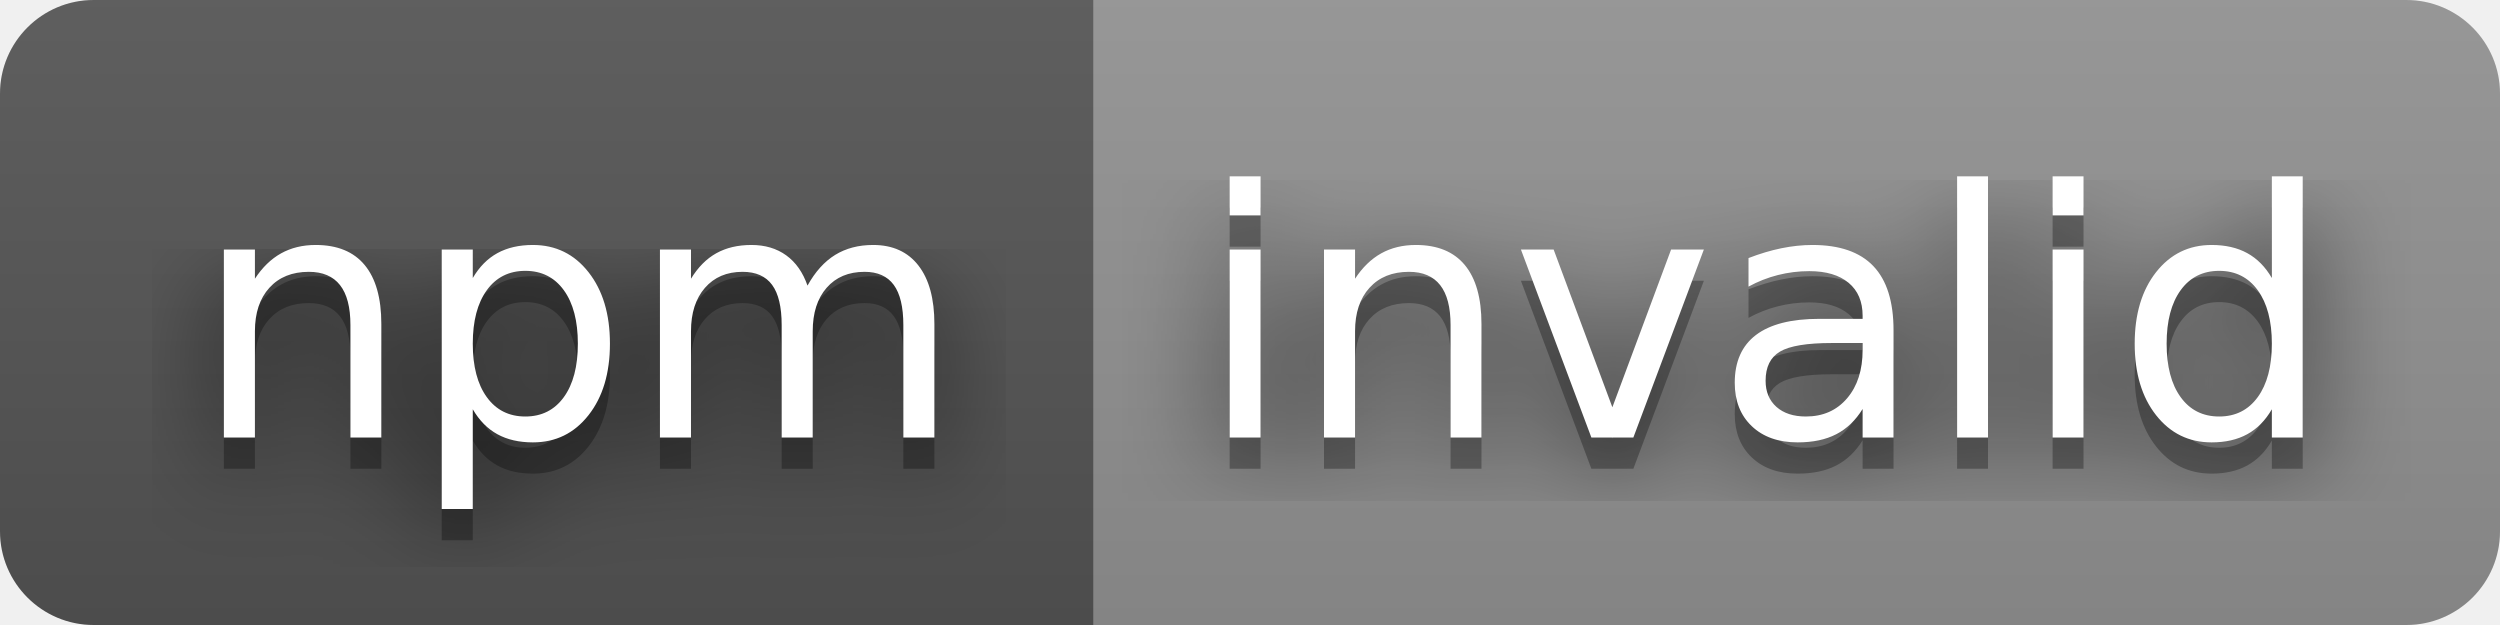
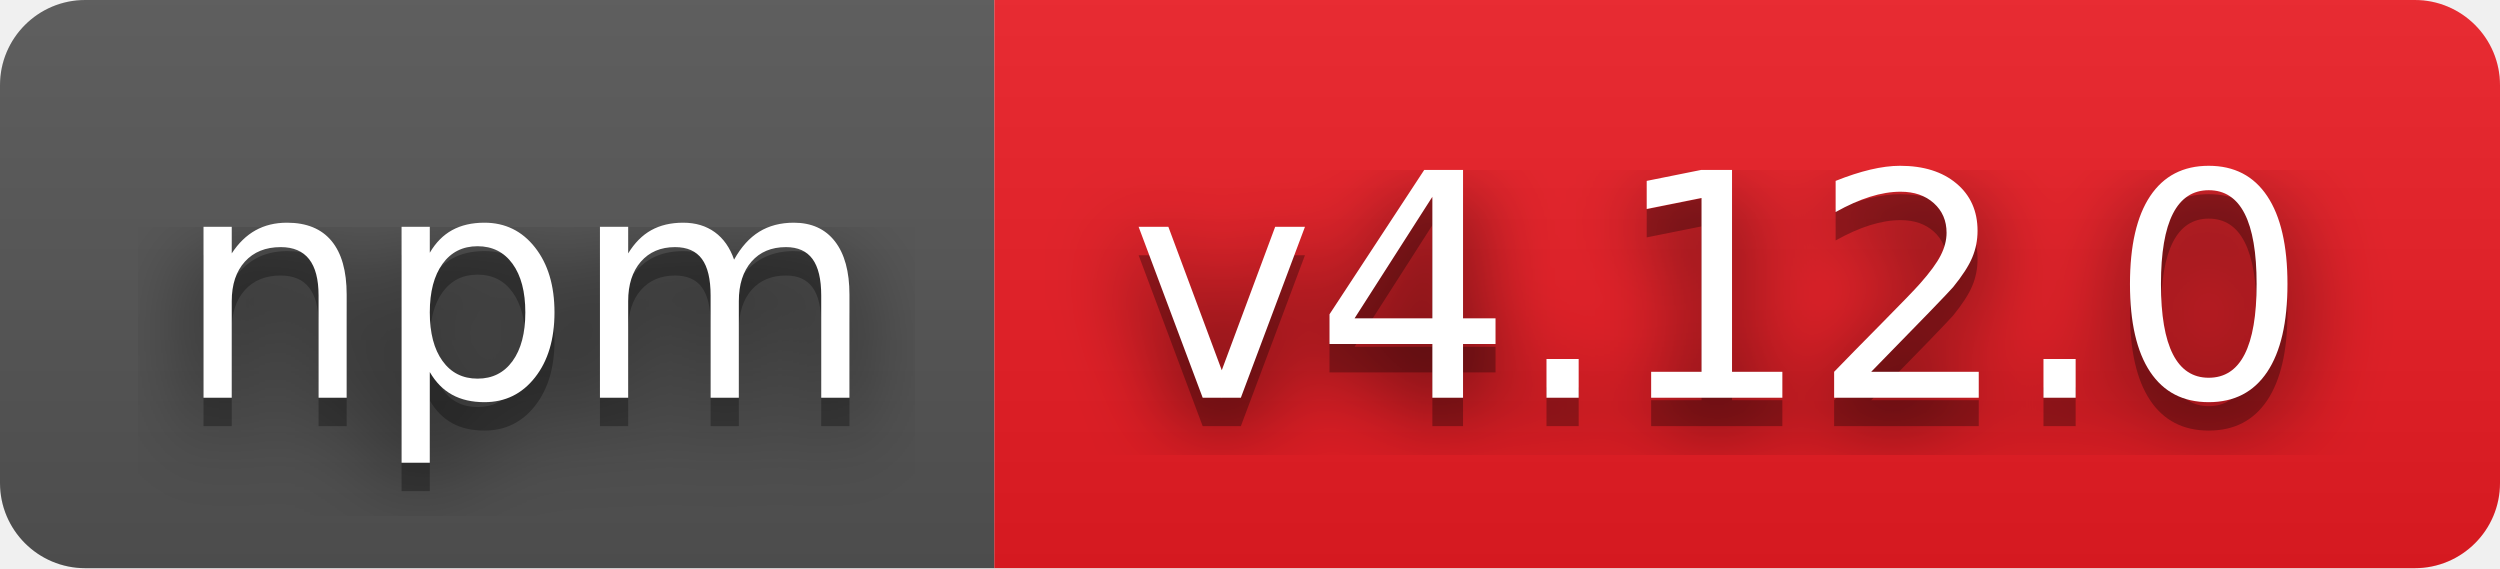
- <svg xmlns="http://www.w3.org/2000/svg" width="80" height="20" role="img" aria-label="npm: invalid">
+ <svg xmlns="http://www.w3.org/2000/svg" width="88" height="20" role="img" aria-label="npm: v4.12.0">
  <filter id="blur">
    <feGaussianBlur stdDeviation="16" />
  </filter>
  <linearGradient id="s" x2="0" y2="100%">
    <stop offset="0" stop-color="#bbb" stop-opacity=".1" />
    <stop offset="1" stop-opacity=".1" />
  </linearGradient>
  <clipPath id="r">
-     <rect width="80" height="20" rx="3" />
+     <rect width="88" height="20" rx="3" />
  </clipPath>
  <g clip-path="url(#r)">
    <rect width="35" height="20" fill="#555" />
-     <rect x="35" width="45" height="20" fill="#939393" />
-     <rect width="80" height="20" fill="url(#s)" />
+     <rect x="35" width="53" height="20" fill="#ed1c24" />
+     <rect width="88" height="20" fill="url(#s)" />
  </g>
  <g fill="#fff" text-anchor="middle" font-family="Verdana,Geneva,DejaVu Sans,sans-serif" text-rendering="geometricPrecision" font-size="110">
    <g transform="scale(.1)">
      <g aria-hidden="true" fill="#010101">
        <text x="185" y="150" fill-opacity=".8" filter="url(#blur)" textLength="250">npm</text>
        <text x="185" y="150" fill-opacity=".3" textLength="250">npm</text>
      </g>
      <text x="185" y="140" textLength="250">npm</text>
    </g>
    <g transform="scale(.1)">
      <g aria-hidden="true" fill="#010101">
-         <text x="565" y="150" fill-opacity=".8" filter="url(#blur)" textLength="350">invalid</text>
-         <text x="565" y="150" fill-opacity=".3" textLength="350">invalid</text>
+         <text x="605" y="150" fill-opacity=".8" filter="url(#blur)" textLength="430">v4.12.0</text>
+         <text x="605" y="150" fill-opacity=".3" textLength="430">v4.12.0</text>
      </g>
-       <text x="565" y="140" textLength="350">invalid</text>
+       <text x="605" y="140" textLength="430">v4.12.0</text>
    </g>
  </g>
</svg>
